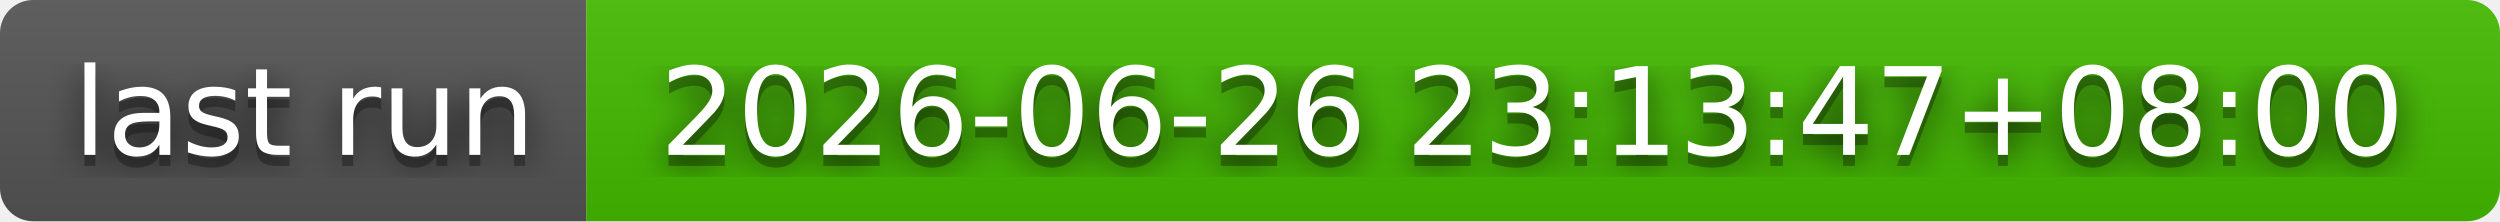
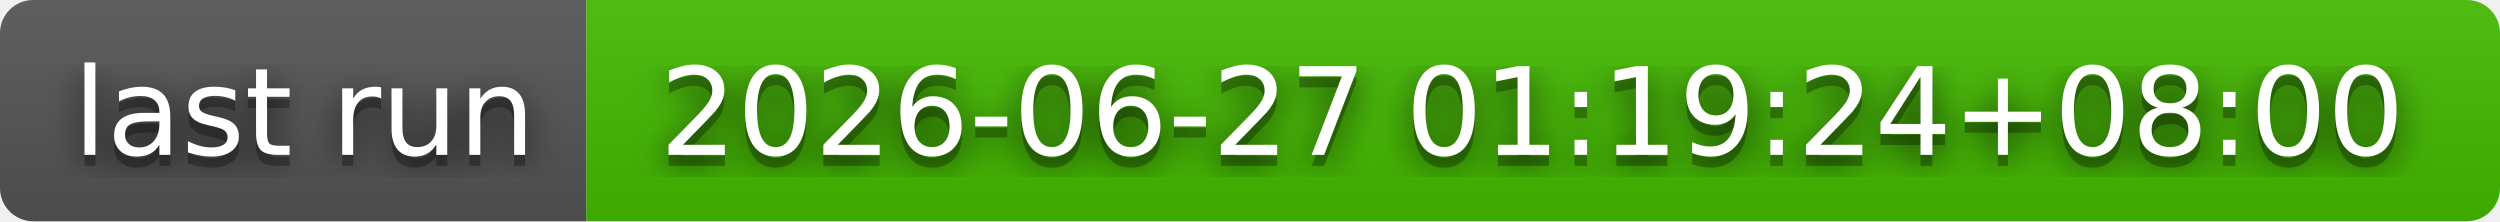
- <svg xmlns="http://www.w3.org/2000/svg" width="226" height="20" role="img" aria-label="last run: 2026-06-26 23:13:47+08:00">
+ <svg xmlns="http://www.w3.org/2000/svg" width="226" height="20" role="img" aria-label="last run: 2026-06-27 01:19:24+08:00">
  <filter id="blur">
    <feGaussianBlur stdDeviation="16" />
  </filter>
  <linearGradient id="s" x2="0" y2="100%">
    <stop offset="0" stop-color="#bbb" stop-opacity=".1" />
    <stop offset="1" stop-opacity=".1" />
  </linearGradient>
  <clipPath id="r">
    <rect width="226" height="20" rx="3" />
  </clipPath>
  <g clip-path="url(#r)">
    <rect width="53" height="20" fill="#555" />
    <rect x="53" width="173" height="20" fill="#4b0" />
    <rect width="226" height="20" fill="url(#s)" />
  </g>
  <g fill="#fff" text-anchor="middle" font-family="Verdana,Geneva,DejaVu Sans,sans-serif" text-rendering="geometricPrecision" font-size="110">
    <g transform="scale(.1)">
      <g aria-hidden="true" fill="#010101">
        <text x="275" y="150" fill-opacity=".8" filter="url(#blur)" textLength="430">last run</text>
        <text x="275" y="150" fill-opacity=".3" textLength="430">last run</text>
      </g>
      <text x="275" y="140" textLength="430">last run</text>
    </g>
    <g transform="scale(.1)">
      <g aria-hidden="true" fill="#010101">
-         <text x="1385" y="150" fill-opacity=".8" filter="url(#blur)" textLength="1630">2026-06-26 23:13:47+08:00</text>
-         <text x="1385" y="150" fill-opacity=".3" textLength="1630">2026-06-26 23:13:47+08:00</text>
+         <text x="1385" y="150" fill-opacity=".8" filter="url(#blur)" textLength="1630">2026-06-27 01:19:24+08:00</text>
+         <text x="1385" y="150" fill-opacity=".3" textLength="1630">2026-06-27 01:19:24+08:00</text>
      </g>
-       <text x="1385" y="140" textLength="1630">2026-06-26 23:13:47+08:00</text>
+       <text x="1385" y="140" textLength="1630">2026-06-27 01:19:24+08:00</text>
    </g>
  </g>
</svg>
